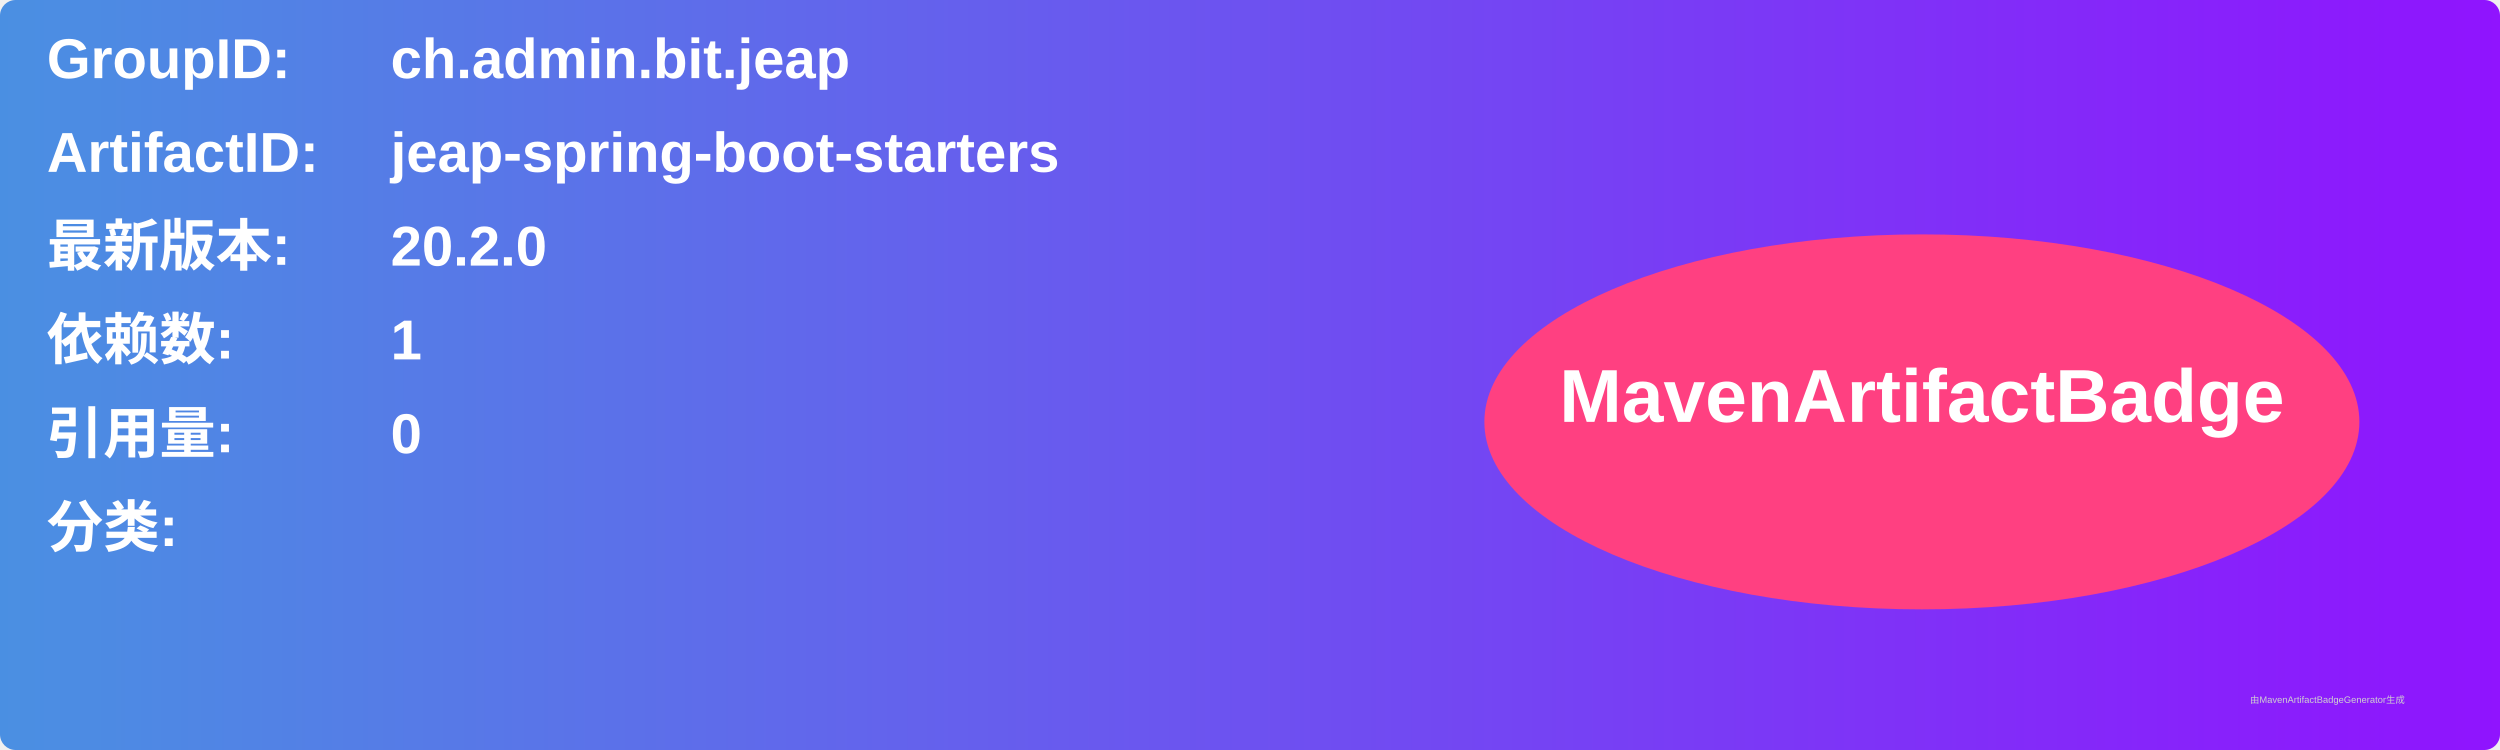
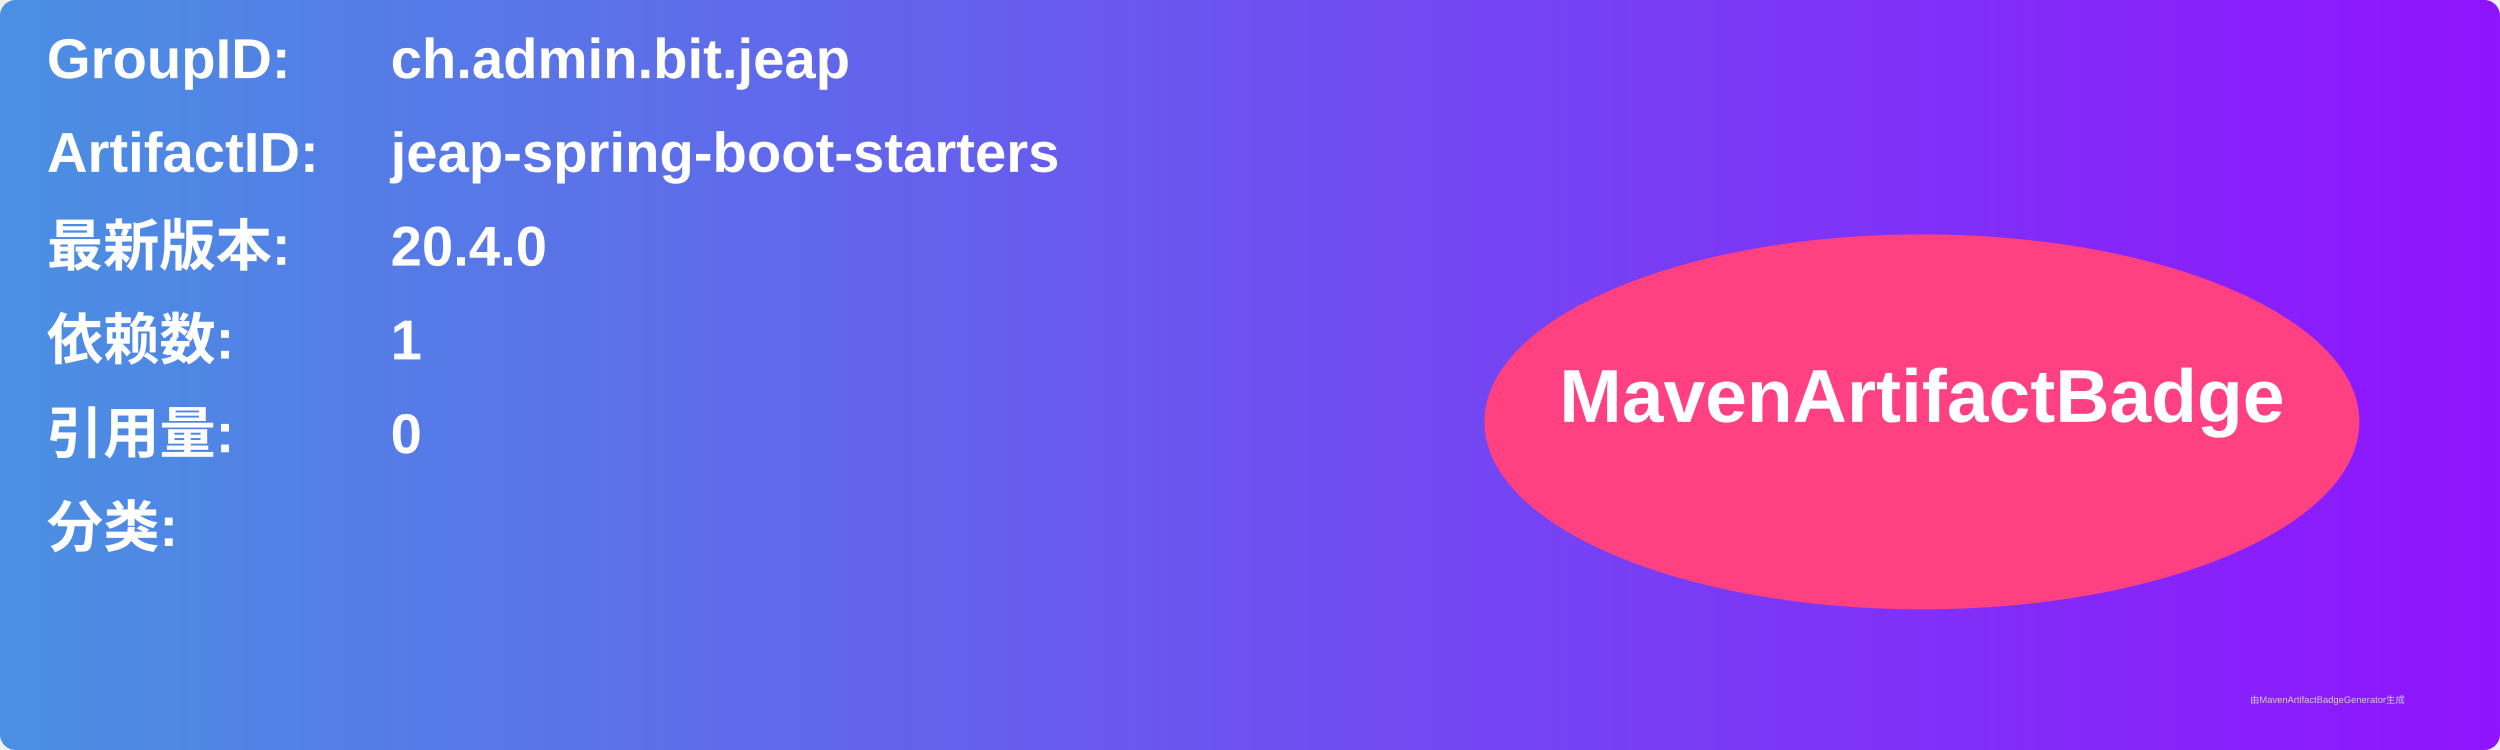
<svg xmlns="http://www.w3.org/2000/svg" width="800" height="240" viewBox="0 0 800 240">
  <linearGradient id="grad" x1="0%" y1="0%" x2="100%" y2="0%">
    <stop offset="0%" stop-color="#4a90e2" />
    <stop offset="100%" stop-color="#9013fe" />
  </linearGradient>
  <rect width="100%" height="100%" rx="5" ry="5" fill="url(#grad)" />
  <g transform="translate(15, 15)">
    <text x="0" y="10" font-family="Arial" font-size="18" fill="white" font-weight="bold" width="260">GroupID:</text>
    <text x="110" y="10" font-family="Arial" font-size="18" fill="white" font-weight="bold" width="460">ch.admin.bit.jeap</text>
    <text x="0" y="40" font-family="Arial" font-size="18" fill="white" font-weight="bold" width="260">ArtifactID:</text>
    <text x="110" y="40" font-family="Arial" font-size="18" fill="white" font-weight="bold" width="460">jeap-spring-boot-starters</text>
    <text x="0" y="70" font-family="Arial" font-size="18" fill="white" font-weight="bold">最新版本:</text>
    <text x="110" y="70" font-family="Arial" font-size="18" fill="white" font-weight="bold">
-       <tspan font-weight="bold">20.2.0</tspan>
+       <tspan font-weight="bold">20.4.0</tspan>
    </text>
    <text x="0" y="100" font-family="Arial" font-size="18" fill="white" font-weight="bold">依赖数: </text>
    <text x="110" y="100" font-family="Arial" font-size="18" fill="white">
      <tspan font-weight="bold">1</tspan>
    </text>
    <text x="0" y="130" font-family="Arial" font-size="18" fill="white" font-weight="bold">引用量: </text>
    <text x="110" y="130" font-family="Arial" font-size="18" fill="white">
      <tspan font-weight="bold">0</tspan>
    </text>
    <text x="0" y="160" font-family="Arial" font-size="18" fill="white" font-weight="bold">分类:</text>
    <text x="10" y="190" font-family="Arial" font-size="10" fill="white">
      <tspan font-weight="bold" />
    </text>
    <ellipse cx="600" cy="120" rx="140" ry="60" fill="#ff4081" />
    <text x="600" y="120" text-anchor="middle" font-family="Arial" font-size="24" fill="white" font-weight="bold">MavenArtifactBadge</text>
  </g>
  <text x="720" y="225" font-family="Arial" font-size="3" fill="#d0d0d0">由MavenArtifactBadgeGenerator生成</text>
</svg>
